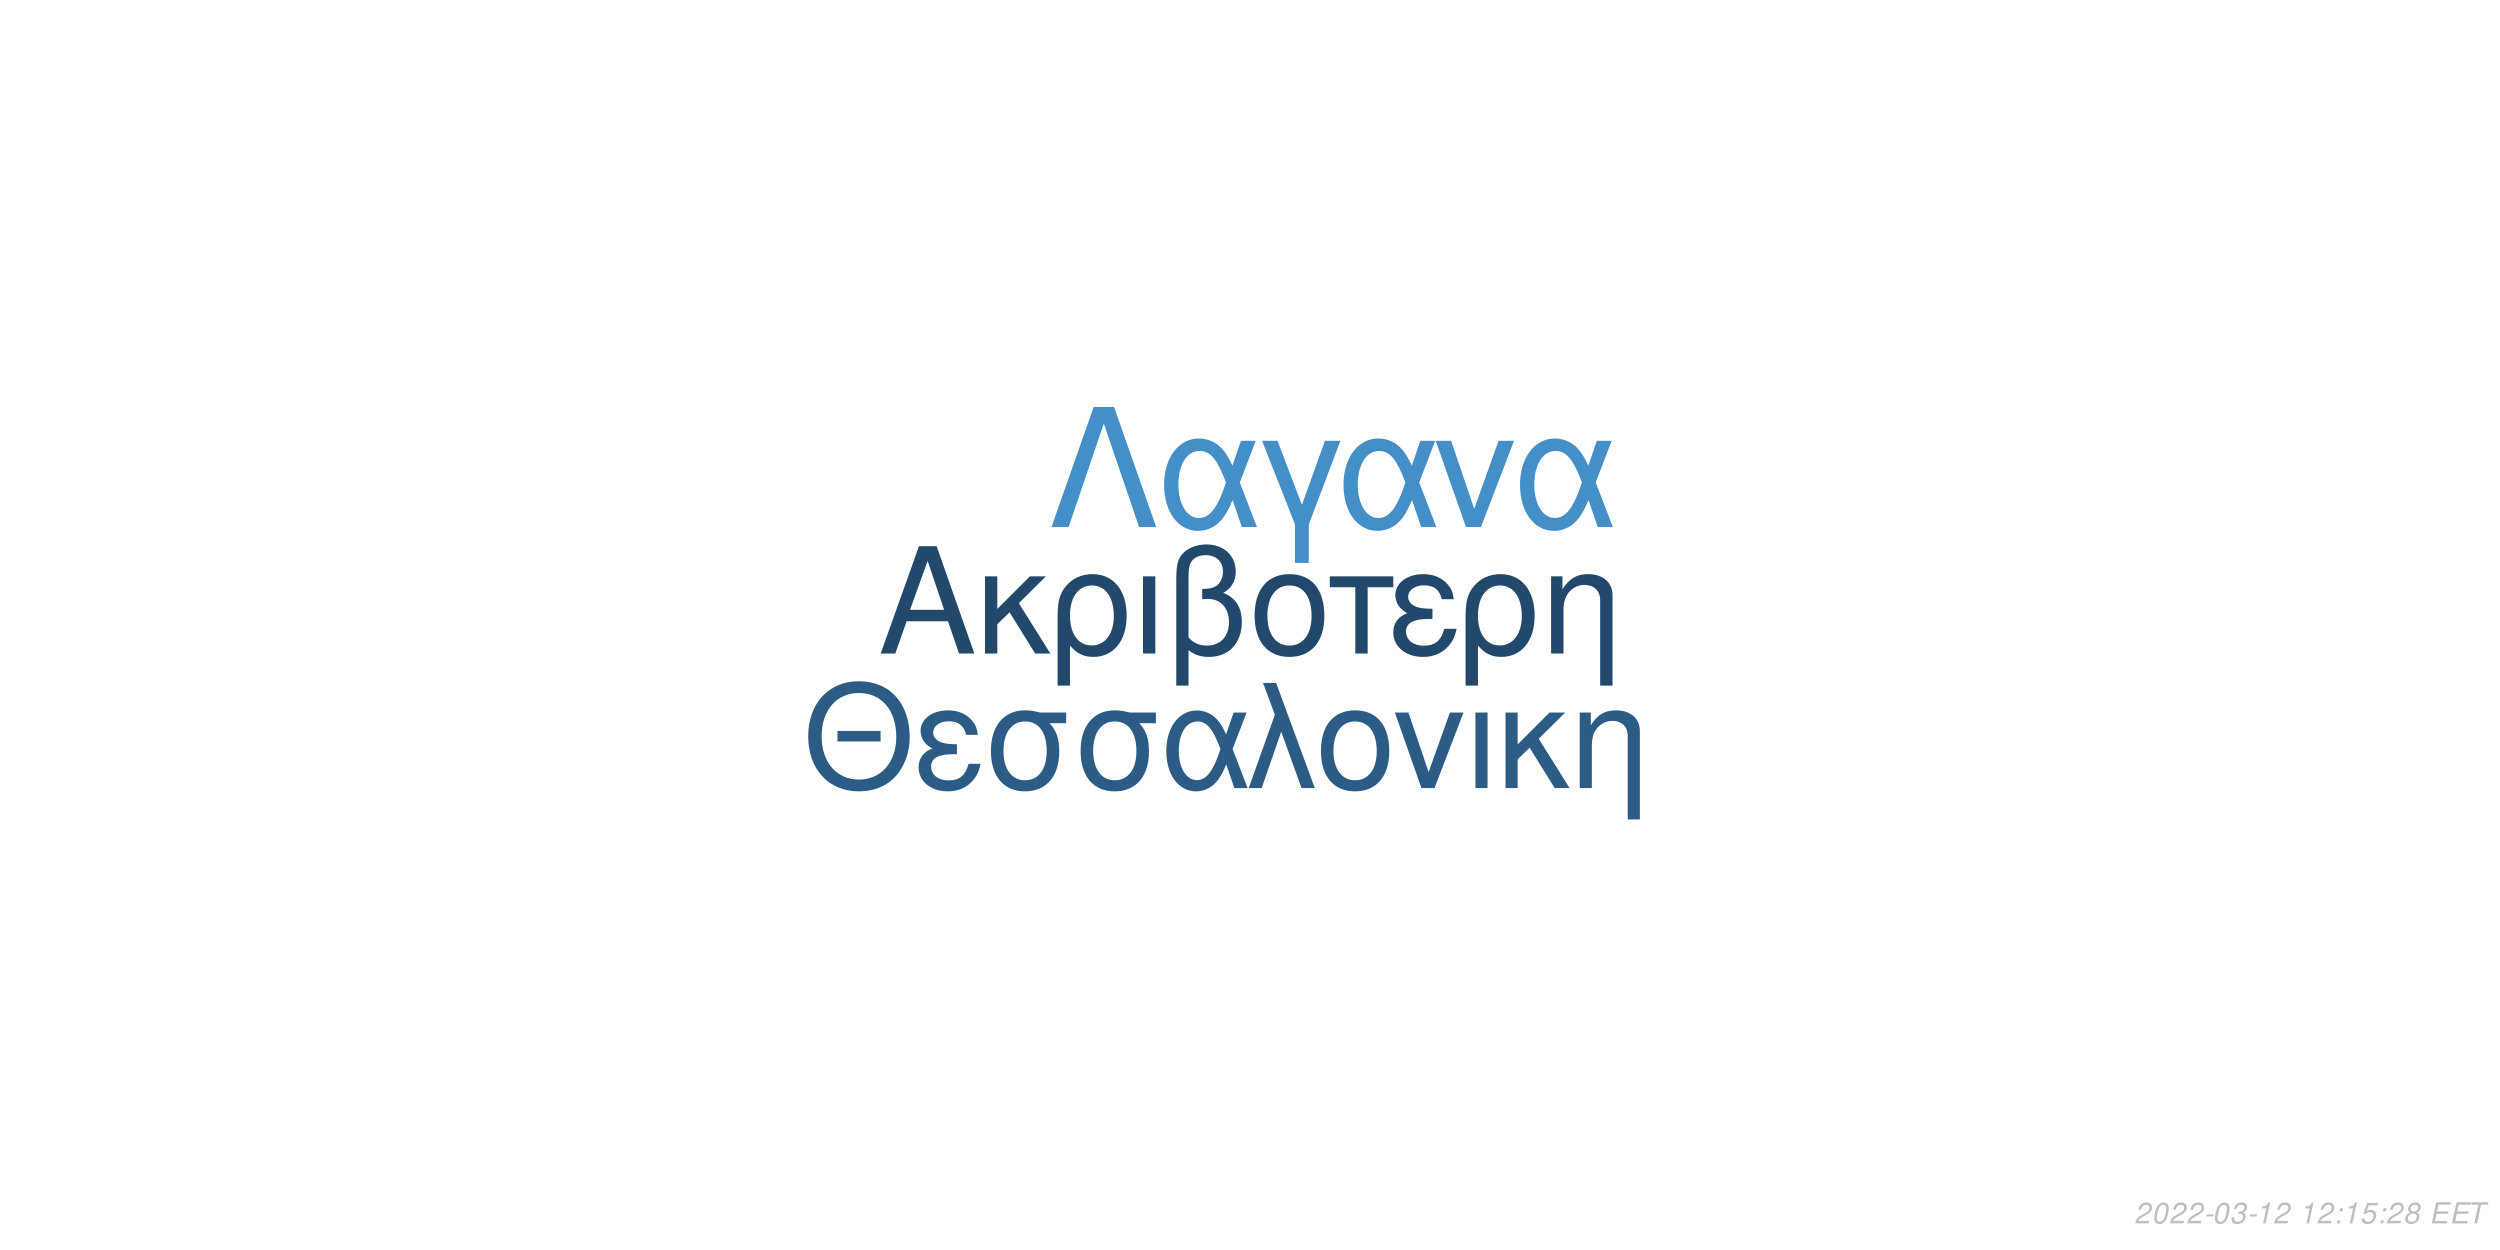
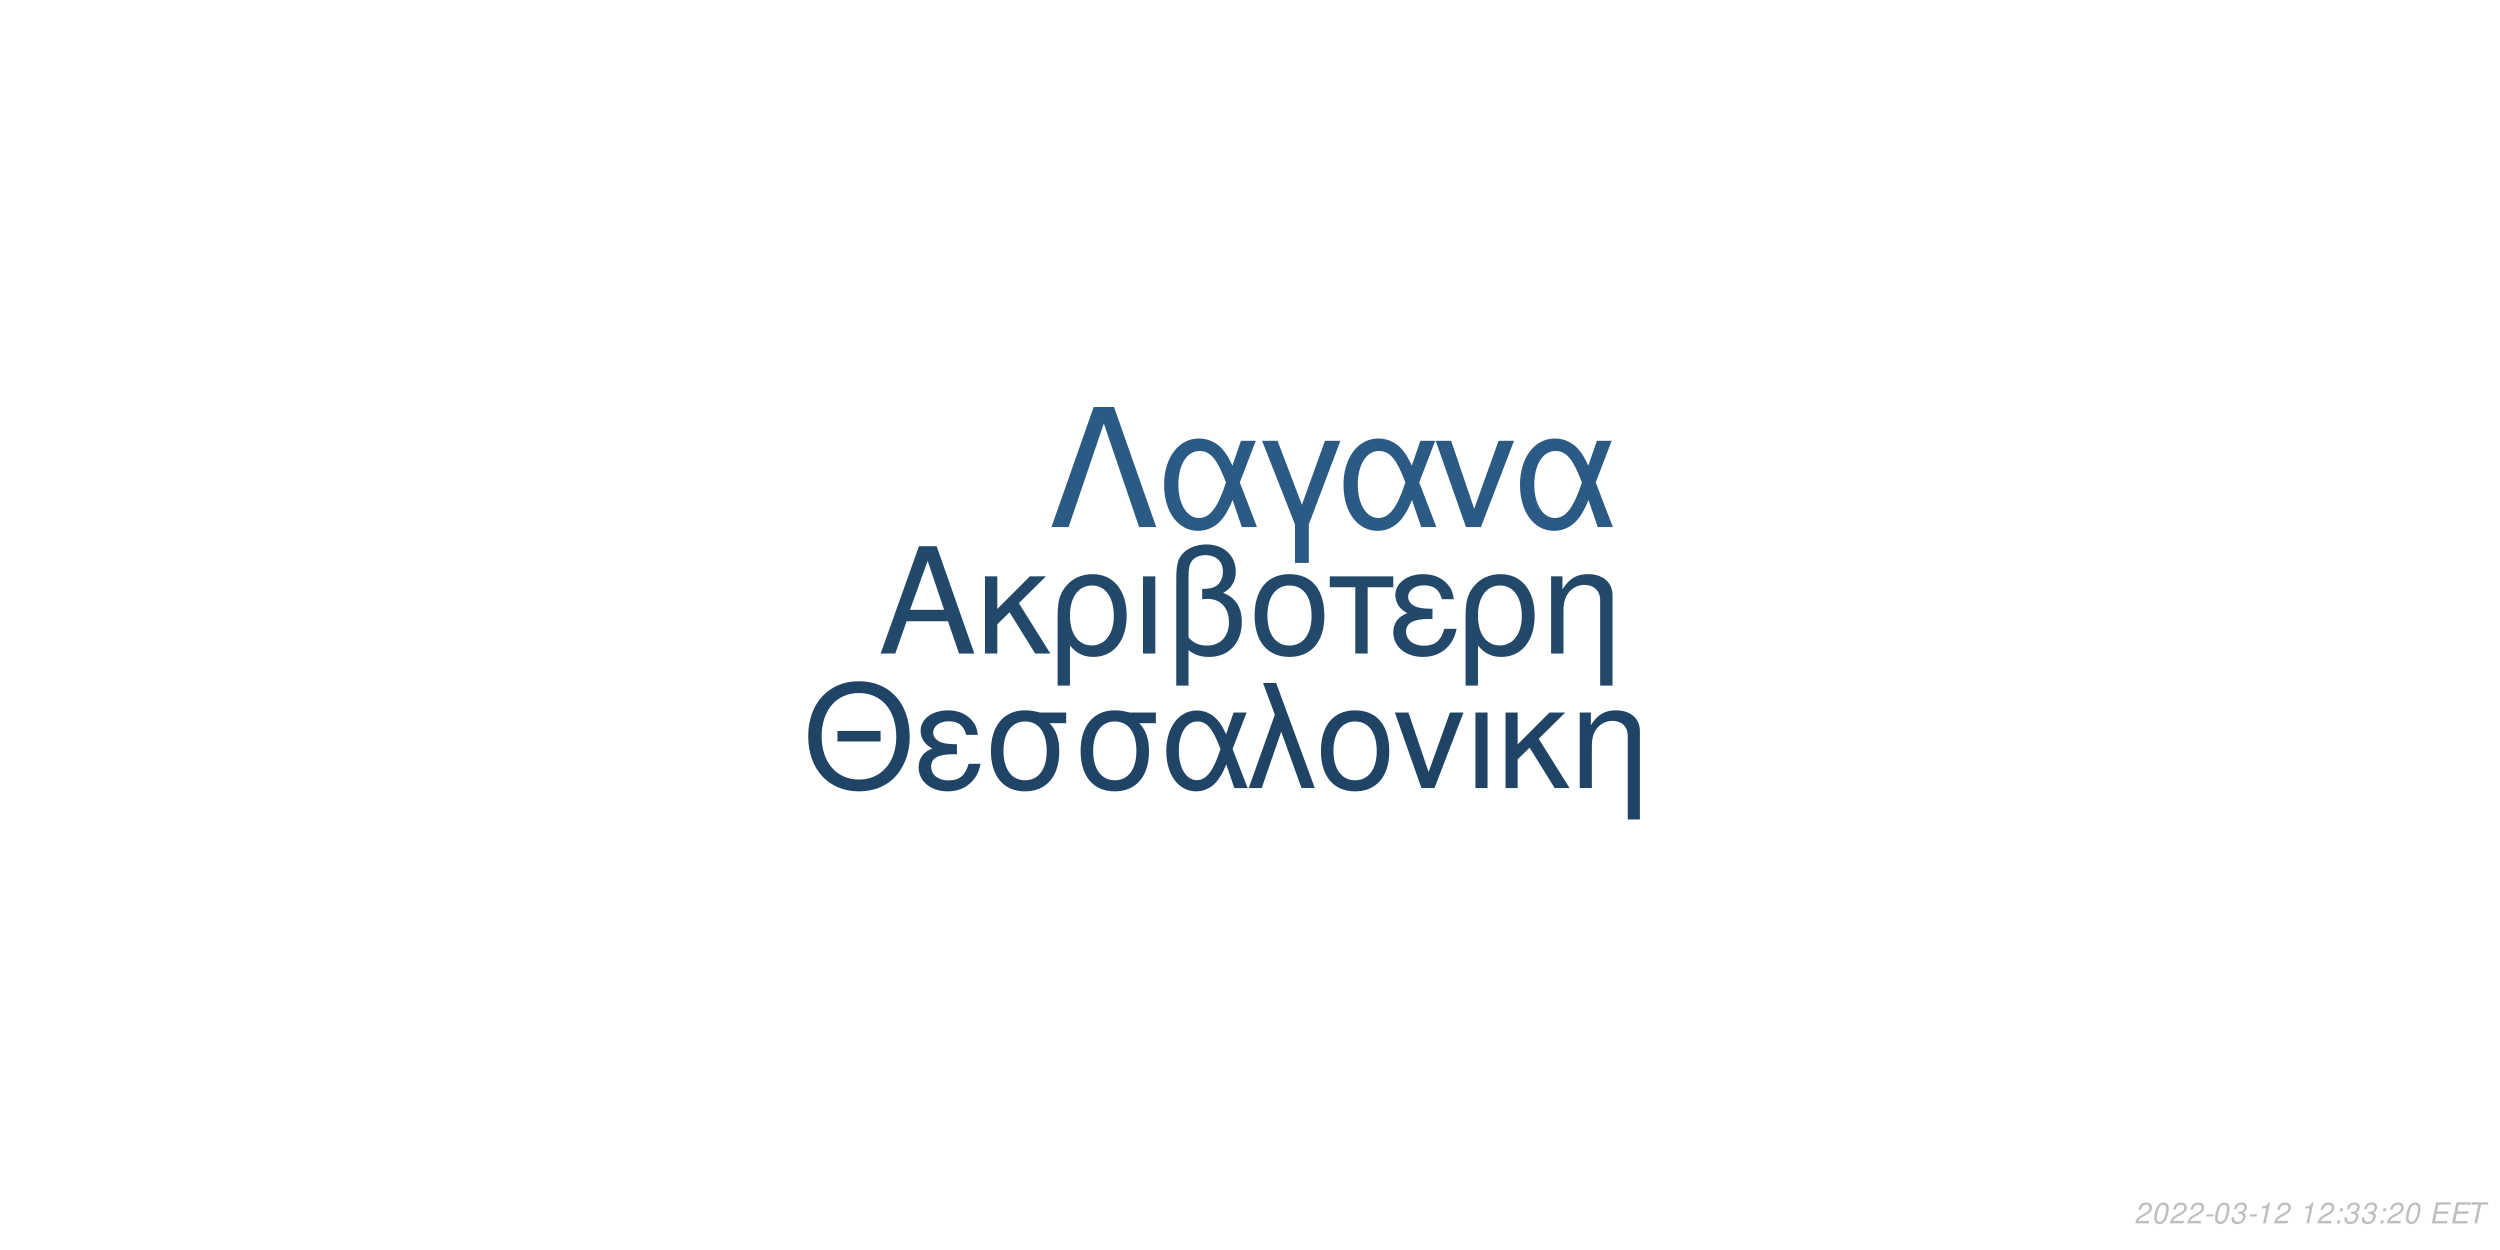
<svg xmlns="http://www.w3.org/2000/svg" xmlns:xlink="http://www.w3.org/1999/xlink" width="864pt" height="432pt" viewBox="0 0 864 432" version="1.1">
  <defs>
    <g>
      <symbol overflow="visible" id="glyph0-0">
        <path style="stroke:none;" d="" />
      </symbol>
      <symbol overflow="visible" id="glyph0-1">
        <path style="stroke:none;" d="M 24.125 -11.141 L 27.938 0 L 33.234 0 L 20.203 -37.094 L 14.094 -37.094 L 0.859 0 L 5.906 0 L 9.828 -11.141 Z M 22.797 -15.109 L 11 -15.109 L 17.094 -32.016 Z M 22.797 -15.109 " />
      </symbol>
      <symbol overflow="visible" id="glyph0-2">
        <path style="stroke:none;" d="M 7.172 -15.422 L 7.172 -26.672 L 2.906 -26.672 L 2.906 0 L 7.172 0 L 7.172 -10.125 L 11.406 -14.25 L 20.25 0 L 25.5 0 L 14.609 -17.406 L 23.969 -26.672 L 18.422 -26.672 Z M 7.172 -15.422 " />
      </symbol>
      <symbol overflow="visible" id="glyph0-3">
        <path style="stroke:none;" d="M 3 11.094 L 7.281 11.094 L 7.281 -2.797 C 9.516 -0.047 11.953 1.172 15.375 1.172 C 22.344 1.172 26.875 -4.422 26.875 -13.031 C 26.875 -21.891 22.297 -27.438 15.062 -27.438 C 11.297 -27.438 7.984 -25.906 5.797 -23.156 C 3.672 -20.516 3 -17.969 3 -12.359 Z M 14.906 -23.516 C 19.547 -23.516 22.438 -19.438 22.438 -12.922 C 22.438 -6.812 19.391 -2.797 14.812 -2.797 C 10.172 -2.797 7.281 -6.766 7.281 -13.125 C 7.281 -19.484 10.234 -23.516 14.906 -23.516 Z M 14.906 -23.516 " />
      </symbol>
      <symbol overflow="visible" id="glyph0-4">
        <path style="stroke:none;" d="M 3.516 0 L 7.781 0 L 7.781 -26.672 L 3.516 -26.672 Z M 3.516 0 " />
      </symbol>
      <symbol overflow="visible" id="glyph0-5">
        <path style="stroke:none;" d="M 4.016 11.094 L 8.25 11.094 L 8.25 -1.172 C 10.172 0.406 12.422 1.172 15.312 1.172 C 22.188 1.172 26.672 -3.609 26.672 -10.891 C 26.672 -15.984 24.578 -19.234 20.25 -20.969 C 23.109 -22.547 24.578 -25.031 24.578 -28.344 C 24.578 -33.844 20.406 -37.703 14.453 -37.703 C 10.938 -37.703 7.734 -36.391 6 -34.25 C 4.484 -32.422 4.016 -30.328 4.016 -25.391 Z M 8.25 -25.656 C 8.25 -29.359 8.5 -30.844 9.469 -32.062 C 10.375 -33.281 12.156 -34 14.094 -34 C 17.812 -34 20.156 -31.812 20.156 -28.297 C 20.156 -25.953 18.984 -23.812 17.297 -23.047 C 16.281 -22.547 15.469 -22.438 12.984 -22.297 L 12.984 -18.781 C 13.734 -18.828 14.344 -18.875 14.969 -18.875 C 19.344 -18.875 22.234 -15.719 22.234 -10.891 C 22.234 -5.906 19.281 -2.75 14.656 -2.75 C 11.953 -2.75 9.922 -3.609 8.25 -5.594 Z M 8.25 -25.656 " />
      </symbol>
      <symbol overflow="visible" id="glyph0-6">
        <path style="stroke:none;" d="M 14.094 -27.438 C 6.562 -27.438 2.094 -22.094 2.094 -13.125 C 2.094 -4.125 6.562 1.172 14.141 1.172 C 21.672 1.172 26.203 -4.172 26.203 -12.922 C 26.203 -22.188 21.828 -27.438 14.094 -27.438 Z M 14.141 -23.516 C 18.938 -23.516 21.781 -19.594 21.781 -12.984 C 21.781 -6.672 18.828 -2.75 14.141 -2.75 C 9.422 -2.75 6.516 -6.672 6.516 -13.125 C 6.516 -19.594 9.422 -23.516 14.141 -23.516 Z M 14.141 -23.516 " />
      </symbol>
      <symbol overflow="visible" id="glyph0-7">
        <path style="stroke:none;" d="M 7.891 0 L 12.156 0 L 12.156 -22.906 L 21.016 -22.906 L 21.016 -26.672 L -0.922 -26.672 L -0.922 -22.906 L 7.891 -22.906 Z M 7.891 0 " />
      </symbol>
      <symbol overflow="visible" id="glyph0-8">
        <path style="stroke:none;" d="M 14.562 -15.469 C 11.344 -15.469 9.562 -15.781 8.297 -16.438 C 6.922 -17.203 6.156 -18.328 6.156 -19.547 C 6.156 -21.891 8.453 -23.562 11.656 -23.562 C 15.062 -23.562 16.953 -22.094 17.812 -18.781 L 21.938 -18.781 C 21.578 -21.266 21.062 -22.5 19.797 -23.922 C 17.812 -26.203 14.906 -27.438 11.453 -27.438 C 5.797 -27.438 1.734 -24.375 1.734 -20.203 C 1.734 -17.609 3.156 -15.375 5.859 -13.938 C 2.797 -12.875 1.016 -10.484 1.016 -7.328 C 1.016 -2.391 5.297 1.172 11.25 1.172 C 14.969 1.172 17.906 -0.109 20.156 -2.641 C 21.578 -4.328 22.297 -5.797 22.906 -8.547 L 18.672 -8.547 C 17.5 -4.422 15.422 -2.703 11.609 -2.703 C 7.938 -2.703 5.438 -4.688 5.438 -7.578 C 5.438 -10.578 7.938 -11.953 13.484 -11.953 C 13.641 -11.953 14.094 -11.953 14.562 -11.906 Z M 14.562 -15.469 " />
      </symbol>
      <symbol overflow="visible" id="glyph0-9">
        <path style="stroke:none;" d="M 3.562 -26.672 L 3.562 0 L 7.844 0 L 7.844 -14.703 C 7.844 -17.906 8.5 -19.891 10.031 -21.531 C 11.406 -22.953 13.188 -23.719 15.062 -23.719 C 18.375 -23.719 20.516 -21.672 20.516 -18.469 L 20.516 11.094 L 24.781 11.094 L 24.781 -20.156 C 24.781 -24.578 21.469 -27.438 16.328 -27.438 C 12.359 -27.438 9.828 -25.906 7.484 -22.188 L 7.484 -26.672 Z M 3.562 -26.672 " />
      </symbol>
      <symbol overflow="visible" id="glyph1-0">
        <path style="stroke:none;" d="" />
      </symbol>
      <symbol overflow="visible" id="glyph1-1">
        <path style="stroke:none;" d="M 26.859 -19.734 L 11.953 -19.734 L 11.953 -16.094 L 26.859 -16.094 Z M 19.328 -36.922 C 8.922 -36.922 1.844 -29.25 1.844 -17.891 C 1.844 -6.484 8.875 1.141 19.391 1.141 C 23.812 1.141 27.703 -0.203 30.641 -2.688 C 34.578 -6.031 36.922 -11.656 36.922 -17.594 C 36.922 -29.297 30 -36.922 19.328 -36.922 Z M 19.328 -32.844 C 27.203 -32.844 32.281 -26.906 32.281 -17.688 C 32.281 -8.922 27.062 -2.938 19.391 -2.938 C 11.609 -2.938 6.484 -8.922 6.484 -17.891 C 6.484 -26.859 11.609 -32.844 19.328 -32.844 Z M 19.328 -32.844 " />
      </symbol>
      <symbol overflow="visible" id="glyph1-2">
        <path style="stroke:none;" d="M 14.25 -15.141 C 11.109 -15.141 9.375 -15.453 8.125 -16.094 C 6.781 -16.844 6.031 -17.938 6.031 -19.141 C 6.031 -21.422 8.266 -23.078 11.406 -23.078 C 14.75 -23.078 16.594 -21.625 17.438 -18.391 L 21.469 -18.391 C 21.125 -20.828 20.625 -22.031 19.391 -23.422 C 17.438 -25.656 14.594 -26.859 11.219 -26.859 C 5.688 -26.859 1.688 -23.875 1.688 -19.781 C 1.688 -17.234 3.094 -15.047 5.734 -13.656 C 2.734 -12.609 1 -10.266 1 -7.172 C 1 -2.344 5.188 1.141 11.016 1.141 C 14.656 1.141 17.547 -0.094 19.734 -2.594 C 21.125 -4.234 21.828 -5.688 22.422 -8.375 L 18.281 -8.375 C 17.141 -4.328 15.094 -2.641 11.359 -2.641 C 7.766 -2.641 5.328 -4.578 5.328 -7.422 C 5.328 -10.359 7.766 -11.703 13.203 -11.703 C 13.359 -11.703 13.797 -11.703 14.25 -11.656 Z M 14.25 -15.141 " />
      </symbol>
      <symbol overflow="visible" id="glyph1-3">
        <path style="stroke:none;" d="M 29 -26.109 L 19.938 -26.109 C 17.594 -26.703 16.438 -26.859 14.703 -26.859 C 7.469 -26.859 2.984 -21.469 2.984 -12.859 C 2.984 -4.031 7.375 1.141 14.797 1.141 C 22.172 1.141 26.609 -4.078 26.609 -12.656 C 26.609 -17.047 25.656 -19.828 23.266 -22.422 L 29 -22.422 Z M 14.797 -23.016 C 19.531 -23.016 22.266 -19.234 22.266 -12.75 C 22.266 -6.531 19.438 -2.688 14.797 -2.688 C 10.172 -2.688 7.328 -6.531 7.328 -12.859 C 7.328 -19.188 10.172 -23.016 14.797 -23.016 Z M 14.797 -23.016 " />
      </symbol>
      <symbol overflow="visible" id="glyph1-4">
        <path style="stroke:none;" d="M 29.344 -26.109 L 24.859 -26.109 L 22.266 -18.578 C 21.125 -21.031 20.484 -22.125 19.328 -23.469 C 17.547 -25.609 14.906 -26.812 12.156 -26.812 C 5.984 -26.812 1.594 -20.984 1.594 -12.812 C 1.594 -4.578 5.828 1.141 11.906 1.141 C 14.953 1.141 17.734 -0.344 19.625 -3.047 C 20.672 -4.531 21.281 -5.688 22.328 -8.172 L 25.109 0 L 29.703 0 L 24.516 -13.5 Z M 20.328 -13.5 C 17.891 -5.922 15.453 -2.734 12.156 -2.734 C 8.516 -2.734 5.922 -6.922 5.922 -12.812 C 5.922 -18.938 8.516 -23.016 12.359 -23.016 C 15.594 -23.016 17.688 -20.531 20.328 -13.5 Z M 20.328 -13.5 " />
      </symbol>
      <symbol overflow="visible" id="glyph1-5">
        <path style="stroke:none;" d="M 1.094 0 L 5.578 0 L 12.312 -19.484 L 19.328 0 L 23.922 0 L 10.562 -36.328 L 6.031 -36.328 L 10.109 -25.359 Z M 1.094 0 " />
      </symbol>
      <symbol overflow="visible" id="glyph1-6">
        <path style="stroke:none;" d="M 13.797 -26.859 C 6.422 -26.859 2.047 -21.625 2.047 -12.859 C 2.047 -4.031 6.422 1.141 13.859 1.141 C 21.234 1.141 25.656 -4.078 25.656 -12.656 C 25.656 -21.719 21.375 -26.859 13.797 -26.859 Z M 13.859 -23.016 C 18.531 -23.016 21.328 -19.188 21.328 -12.703 C 21.328 -6.531 18.438 -2.688 13.859 -2.688 C 9.219 -2.688 6.375 -6.531 6.375 -12.859 C 6.375 -19.188 9.219 -23.016 13.859 -23.016 Z M 13.859 -23.016 " />
      </symbol>
      <symbol overflow="visible" id="glyph1-7">
        <path style="stroke:none;" d="M 14.297 0 L 24.312 -26.109 L 19.625 -26.109 L 12.25 -5.531 L 5.281 -26.109 L 0.594 -26.109 L 9.766 0 Z M 14.297 0 " />
      </symbol>
      <symbol overflow="visible" id="glyph1-8">
        <path style="stroke:none;" d="M 3.438 0 L 7.625 0 L 7.625 -26.109 L 3.438 -26.109 Z M 3.438 0 " />
      </symbol>
      <symbol overflow="visible" id="glyph1-9">
        <path style="stroke:none;" d="M 7.031 -15.094 L 7.031 -26.109 L 2.844 -26.109 L 2.844 0 L 7.031 0 L 7.031 -9.922 L 11.156 -13.953 L 19.828 0 L 24.969 0 L 14.297 -17.047 L 23.469 -26.109 L 18.031 -26.109 Z M 7.031 -15.094 " />
      </symbol>
      <symbol overflow="visible" id="glyph1-10">
        <path style="stroke:none;" d="M 3.484 -26.109 L 3.484 0 L 7.672 0 L 7.672 -14.406 C 7.672 -17.547 8.328 -19.484 9.812 -21.078 C 11.156 -22.469 12.906 -23.219 14.75 -23.219 C 17.984 -23.219 20.078 -21.234 20.078 -18.094 L 20.078 10.859 L 24.266 10.859 L 24.266 -19.734 C 24.266 -24.062 21.031 -26.859 16 -26.859 C 12.109 -26.859 9.609 -25.359 7.328 -21.719 L 7.328 -26.109 Z M 3.484 -26.109 " />
      </symbol>
      <symbol overflow="visible" id="glyph2-0">
        <path style="stroke:none;" d="" />
      </symbol>
      <symbol overflow="visible" id="glyph2-1">
        <path style="stroke:none;" d="M 22.531 -41.484 L 15.484 -41.484 L 0.906 0 L 6.828 0 L 19 -35.797 L 31.188 0 L 37.109 0 Z M 22.531 -41.484 " />
      </symbol>
      <symbol overflow="visible" id="glyph2-2">
        <path style="stroke:none;" d="M 33.516 -29.812 L 28.391 -29.812 L 25.438 -21.219 C 24.125 -24.016 23.391 -25.266 22.078 -26.797 C 20.031 -29.25 17.016 -30.609 13.891 -30.609 C 6.828 -30.609 1.828 -23.953 1.828 -14.625 C 1.828 -5.234 6.656 1.312 13.594 1.312 C 17.078 1.312 20.266 -0.391 22.422 -3.469 C 23.609 -5.172 24.297 -6.484 25.5 -9.328 L 28.688 0 L 33.922 0 L 28 -15.422 Z M 23.219 -15.422 C 20.422 -6.766 17.641 -3.125 13.891 -3.125 C 9.734 -3.125 6.766 -7.906 6.766 -14.625 C 6.766 -21.625 9.734 -26.297 14.109 -26.297 C 17.812 -26.297 20.203 -23.453 23.219 -15.422 Z M 23.219 -15.422 " />
      </symbol>
      <symbol overflow="visible" id="glyph2-3">
        <path style="stroke:none;" d="M 12.062 12.406 L 16.844 12.406 L 16.844 -0.906 L 27.766 -29.812 L 22.422 -29.812 L 14.453 -7.688 L 6.031 -29.812 L 0.688 -29.812 L 12.062 -0.906 Z M 12.062 12.406 " />
      </symbol>
      <symbol overflow="visible" id="glyph2-4">
        <path style="stroke:none;" d="M 16.328 0 L 27.766 -29.812 L 22.422 -29.812 L 14 -6.312 L 6.031 -29.812 L 0.688 -29.812 L 11.156 0 Z M 16.328 0 " />
      </symbol>
      <symbol overflow="visible" id="glyph3-0">
        <path style="stroke:none;" d="" />
      </symbol>
      <symbol overflow="visible" id="glyph3-1">
        <path style="stroke:none;" d="M 5.234 -0.875 L 1.469 -0.875 C 1.641 -1.375 2.203 -1.891 3.109 -2.344 L 4.234 -2.938 C 5.562 -3.625 6.219 -4.469 6.219 -5.484 C 6.219 -5.938 6.062 -6.359 5.797 -6.656 C 5.469 -7.047 4.984 -7.234 4.312 -7.234 C 2.766 -7.234 1.891 -6.453 1.484 -4.734 L 2.375 -4.734 C 2.484 -5.188 2.609 -5.484 2.797 -5.75 C 3.094 -6.203 3.609 -6.453 4.188 -6.453 C 4.891 -6.453 5.344 -6.031 5.344 -5.375 C 5.344 -4.703 4.859 -4.094 4.016 -3.656 L 2.984 -3.125 C 1.234 -2.188 0.797 -1.656 0.344 -0.016 L 5.047 -0.016 Z M 5.234 -0.875 " />
      </symbol>
      <symbol overflow="visible" id="glyph3-2">
        <path style="stroke:none;" d="M 4.203 -7.234 C 3.375 -7.234 2.688 -6.812 2.125 -5.984 C 1.484 -5.047 0.984 -3.188 0.984 -1.734 C 0.984 -1.109 1.172 -0.562 1.484 -0.266 C 1.797 0.047 2.281 0.234 2.766 0.234 C 3.625 0.234 4.281 -0.156 4.859 -1.016 C 5.516 -1.953 6 -3.797 6 -5.266 C 6 -6.5 5.328 -7.234 4.203 -7.234 Z M 4.094 -6.453 C 4.734 -6.453 5.125 -5.984 5.125 -5.156 C 5.125 -4.203 4.781 -2.625 4.406 -1.812 C 3.984 -0.938 3.516 -0.547 2.875 -0.547 C 2.25 -0.547 1.875 -1.031 1.875 -1.828 C 1.875 -2.797 2.203 -4.344 2.594 -5.203 C 2.984 -6.047 3.453 -6.453 4.094 -6.453 Z M 4.094 -6.453 " />
      </symbol>
      <symbol overflow="visible" id="glyph3-3">
        <path style="stroke:none;" d="M 3.516 -3.125 L 1.125 -3.125 L 0.969 -2.406 L 3.359 -2.406 Z M 3.516 -3.125 " />
      </symbol>
      <symbol overflow="visible" id="glyph3-4">
        <path style="stroke:none;" d="M 2.922 -3.312 C 3.125 -3.344 3.234 -3.344 3.375 -3.344 C 4.203 -3.344 4.688 -3 4.688 -2.406 C 4.688 -1.312 3.906 -0.547 2.781 -0.547 C 2.047 -0.547 1.594 -0.938 1.594 -1.562 C 1.594 -1.719 1.609 -1.844 1.656 -2.094 L 0.766 -2.094 C 0.734 -1.797 0.719 -1.641 0.719 -1.469 C 0.719 -0.375 1.406 0.234 2.641 0.234 C 3.547 0.234 4.297 -0.078 4.812 -0.656 C 5.266 -1.156 5.562 -1.875 5.562 -2.547 C 5.562 -3.125 5.344 -3.453 4.797 -3.734 C 5.641 -4.234 6.016 -4.844 6.016 -5.734 C 6.016 -6.656 5.312 -7.234 4.203 -7.234 C 3.375 -7.234 2.672 -6.938 2.188 -6.375 C 1.891 -6.031 1.703 -5.641 1.516 -4.906 L 2.391 -4.906 C 2.5 -5.359 2.594 -5.594 2.734 -5.812 C 3.047 -6.234 3.516 -6.453 4.078 -6.453 C 4.734 -6.453 5.141 -6.125 5.141 -5.578 C 5.141 -5.188 5.016 -4.797 4.797 -4.547 C 4.516 -4.234 4 -4.062 3.266 -4.062 L 3.078 -4.062 Z M 2.922 -3.312 " />
      </symbol>
      <symbol overflow="visible" id="glyph3-5">
        <path style="stroke:none;" d="M 3.703 -5.188 L 2.594 0 L 3.469 0 L 5.016 -7.234 L 4.438 -7.234 C 3.906 -6.156 3.688 -6.016 2.234 -5.812 L 2.109 -5.188 Z M 3.703 -5.188 " />
      </symbol>
      <symbol overflow="visible" id="glyph3-6">
        <path style="stroke:none;" d="" />
      </symbol>
      <symbol overflow="visible" id="glyph3-7">
        <path style="stroke:none;" d="M 2.359 -1.031 L 1.312 -1.031 L 1.094 0 L 2.141 0 Z M 3.266 -5.234 L 2.219 -5.234 L 2 -4.203 L 3.047 -4.203 Z M 3.266 -5.234 " />
      </symbol>
      <symbol overflow="visible" id="glyph3-8">
-         <path style="stroke:none;" d="M 6.297 -7.094 L 2.594 -7.094 L 1.234 -3.234 L 2.047 -3.234 C 2.656 -3.766 2.938 -3.906 3.531 -3.906 C 4.328 -3.906 4.797 -3.453 4.797 -2.688 C 4.797 -1.438 3.969 -0.547 2.828 -0.547 C 2.031 -0.547 1.609 -0.938 1.578 -1.734 L 0.703 -1.734 L 0.703 -1.516 C 0.703 -0.938 0.844 -0.547 1.188 -0.266 C 1.562 0.062 2.078 0.234 2.703 0.234 C 3.656 0.234 4.391 -0.156 4.984 -0.922 C 5.422 -1.5 5.672 -2.234 5.672 -2.953 C 5.672 -4 4.938 -4.672 3.812 -4.672 C 3.328 -4.672 2.906 -4.547 2.406 -4.234 L 3.109 -6.219 L 6.109 -6.219 Z M 6.297 -7.094 " />
+         <path style="stroke:none;" d="M 2.547 -3.312 L 6.5 -3.312 L 6.688 -4.141 L 2.719 -4.141 L 3.219 -6.469 L 7.344 -6.469 L 7.516 -7.297 L 2.453 -7.297 L 0.906 0 L 6.125 0 L 6.297 -0.812 L 2.016 -0.812 Z M 2.547 -3.312 " />
      </symbol>
      <symbol overflow="visible" id="glyph3-9">
-         <path style="stroke:none;" d="M 4.766 -3.797 C 5.078 -3.969 5.234 -4.078 5.438 -4.234 C 5.812 -4.594 6.062 -5.172 6.062 -5.734 C 6.062 -6.625 5.344 -7.234 4.266 -7.234 C 2.812 -7.234 1.703 -6.219 1.703 -4.875 C 1.703 -4.406 1.875 -4.125 2.359 -3.812 C 1.297 -3.312 0.75 -2.516 0.75 -1.469 C 0.75 -0.438 1.547 0.234 2.812 0.234 C 3.656 0.234 4.359 -0.094 4.938 -0.734 C 5.359 -1.234 5.609 -1.859 5.609 -2.438 C 5.609 -3.047 5.312 -3.516 4.766 -3.797 Z M 4.109 -6.453 C 4.797 -6.453 5.188 -6.125 5.188 -5.578 C 5.188 -5.266 5.062 -4.922 4.859 -4.672 C 4.562 -4.312 4.188 -4.156 3.656 -4.156 C 2.984 -4.156 2.594 -4.453 2.594 -4.984 C 2.594 -5.859 3.203 -6.453 4.109 -6.453 Z M 3.453 -3.406 C 4.234 -3.406 4.734 -2.984 4.734 -2.312 C 4.734 -1.312 3.922 -0.547 2.875 -0.547 C 2.125 -0.547 1.625 -0.969 1.625 -1.625 C 1.625 -2.609 2.438 -3.406 3.453 -3.406 Z M 3.453 -3.406 " />
-       </symbol>
-       <symbol overflow="visible" id="glyph3-10">
-         <path style="stroke:none;" d="M 2.547 -3.312 L 6.5 -3.312 L 6.688 -4.141 L 2.719 -4.141 L 3.219 -6.469 L 7.344 -6.469 L 7.516 -7.297 L 2.453 -7.297 L 0.906 0 L 6.125 0 L 6.297 -0.812 L 2.016 -0.812 Z M 2.547 -3.312 " />
-       </symbol>
-       <symbol overflow="visible" id="glyph3-11">
        <path style="stroke:none;" d="M 4.938 -6.469 L 7.312 -6.469 L 7.484 -7.297 L 1.75 -7.297 L 1.578 -6.469 L 3.984 -6.469 L 2.609 0 L 3.547 0 Z M 4.938 -6.469 " />
      </symbol>
    </g>
  </defs>
  <g id="surface1">
    <rect x="0" y="0" width="864" height="432" style="fill:rgb(100%,100%,100%);fill-opacity:1;stroke:none;" />
-     <g style="fill:rgb(13.333%,28.627%,42.353%);fill-opacity:1;">
+     <g style="fill:rgb(13.333%,28.235%,41.569%);fill-opacity:1;">
      <use xlink:href="#glyph0-1" x="303.5" y="225.861" />
      <use xlink:href="#glyph0-2" x="337.5" y="225.861" />
      <use xlink:href="#glyph0-3" x="362.5" y="225.861" />
      <use xlink:href="#glyph0-4" x="391.5" y="225.861" />
      <use xlink:href="#glyph0-5" x="402.5" y="225.861" />
      <use xlink:href="#glyph0-6" x="431.5" y="225.861" />
      <use xlink:href="#glyph0-7" x="460.5" y="225.861" />
      <use xlink:href="#glyph0-8" x="480.5" y="225.861" />
      <use xlink:href="#glyph0-3" x="503.5" y="225.861" />
      <use xlink:href="#glyph0-9" x="532.5" y="225.861" />
    </g>
-     <g style="fill:rgb(17.255%,36.078%,52.157%);fill-opacity:1;">
+     <g style="fill:rgb(12.549%,26.667%,39.608%);fill-opacity:1;">
      <use xlink:href="#glyph1-1" x="277.473" y="272.354" />
      <use xlink:href="#glyph1-2" x="316.473" y="272.354" />
      <use xlink:href="#glyph1-3" x="339.473" y="272.354" />
      <use xlink:href="#glyph1-3" x="370.473" y="272.354" />
      <use xlink:href="#glyph1-4" x="401.473" y="272.354" />
      <use xlink:href="#glyph1-5" x="430.473" y="272.354" />
      <use xlink:href="#glyph1-6" x="454.473" y="272.354" />
      <use xlink:href="#glyph1-7" x="481.473" y="272.354" />
      <use xlink:href="#glyph1-8" x="506.473" y="272.354" />
      <use xlink:href="#glyph1-9" x="517.473" y="272.354" />
      <use xlink:href="#glyph1-10" x="542.473" y="272.354" />
    </g>
-     <g style="fill:rgb(27.059%,56.078%,78.824%);fill-opacity:1;">
+     <g style="fill:rgb(16.863%,35.686%,51.765%);fill-opacity:1;">
      <use xlink:href="#glyph2-1" x="362.484" y="182.152" />
      <use xlink:href="#glyph2-2" x="400.484" y="182.152" />
      <use xlink:href="#glyph2-3" x="435.484" y="182.152" />
      <use xlink:href="#glyph2-2" x="462.484" y="182.152" />
      <use xlink:href="#glyph2-4" x="495.484" y="182.152" />
      <use xlink:href="#glyph2-2" x="523.484" y="182.152" />
    </g>
    <g style="fill:rgb(74.51%,74.51%,74.51%);fill-opacity:1;">
      <use xlink:href="#glyph3-1" x="737.52" y="422.81" />
      <use xlink:href="#glyph3-2" x="743.52" y="422.81" />
      <use xlink:href="#glyph3-1" x="749.52" y="422.81" />
      <use xlink:href="#glyph3-1" x="755.52" y="422.81" />
      <use xlink:href="#glyph3-3" x="761.52" y="422.81" />
      <use xlink:href="#glyph3-2" x="764.52" y="422.81" />
      <use xlink:href="#glyph3-4" x="770.52" y="422.81" />
      <use xlink:href="#glyph3-3" x="776.52" y="422.81" />
      <use xlink:href="#glyph3-5" x="779.52" y="422.81" />
      <use xlink:href="#glyph3-1" x="785.52" y="422.81" />
      <use xlink:href="#glyph3-6" x="791.52" y="422.81" />
      <use xlink:href="#glyph3-5" x="794.52" y="422.81" />
      <use xlink:href="#glyph3-1" x="800.52" y="422.81" />
      <use xlink:href="#glyph3-7" x="806.52" y="422.81" />
-       <use xlink:href="#glyph3-5" x="809.52" y="422.81" />
-       <use xlink:href="#glyph3-8" x="815.52" y="422.81" />
+       <use xlink:href="#glyph3-4" x="809.52" y="422.81" />
+       <use xlink:href="#glyph3-4" x="815.52" y="422.81" />
      <use xlink:href="#glyph3-7" x="821.52" y="422.81" />
      <use xlink:href="#glyph3-1" x="824.52" y="422.81" />
-       <use xlink:href="#glyph3-9" x="830.52" y="422.81" />
+       <use xlink:href="#glyph3-2" x="830.52" y="422.81" />
      <use xlink:href="#glyph3-6" x="836.52" y="422.81" />
-       <use xlink:href="#glyph3-10" x="839.52" y="422.81" />
-       <use xlink:href="#glyph3-10" x="846.52" y="422.81" />
-       <use xlink:href="#glyph3-11" x="852.52" y="422.81" />
+       <use xlink:href="#glyph3-8" x="839.52" y="422.81" />
+       <use xlink:href="#glyph3-8" x="846.52" y="422.81" />
+       <use xlink:href="#glyph3-9" x="852.52" y="422.81" />
    </g>
  </g>
</svg>
